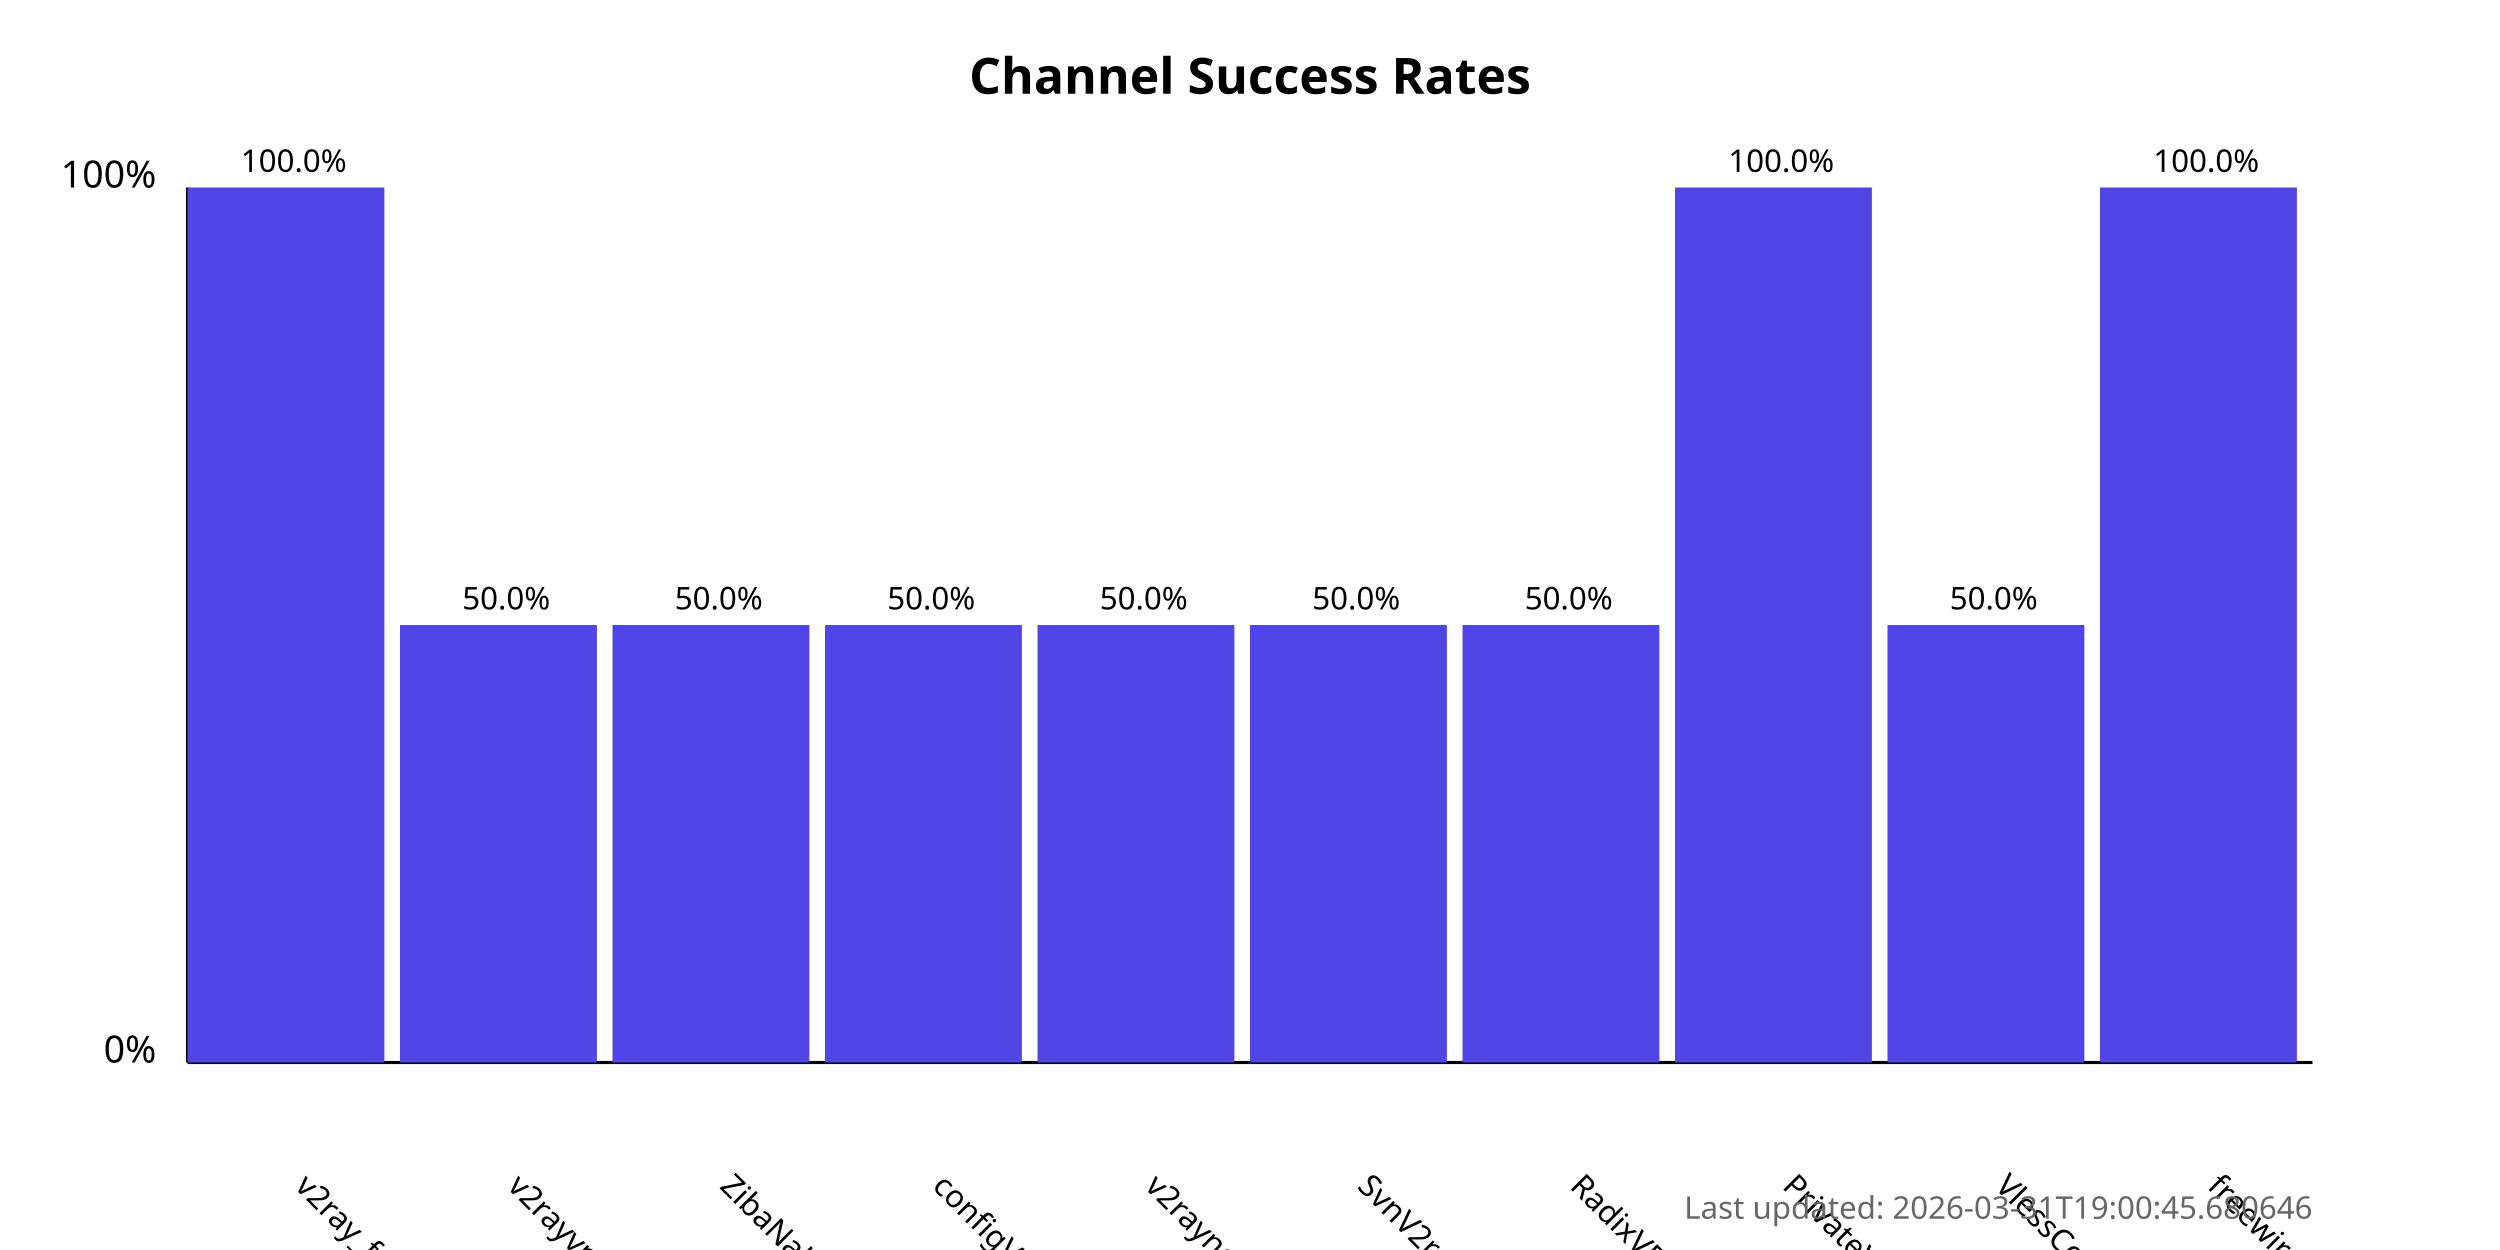
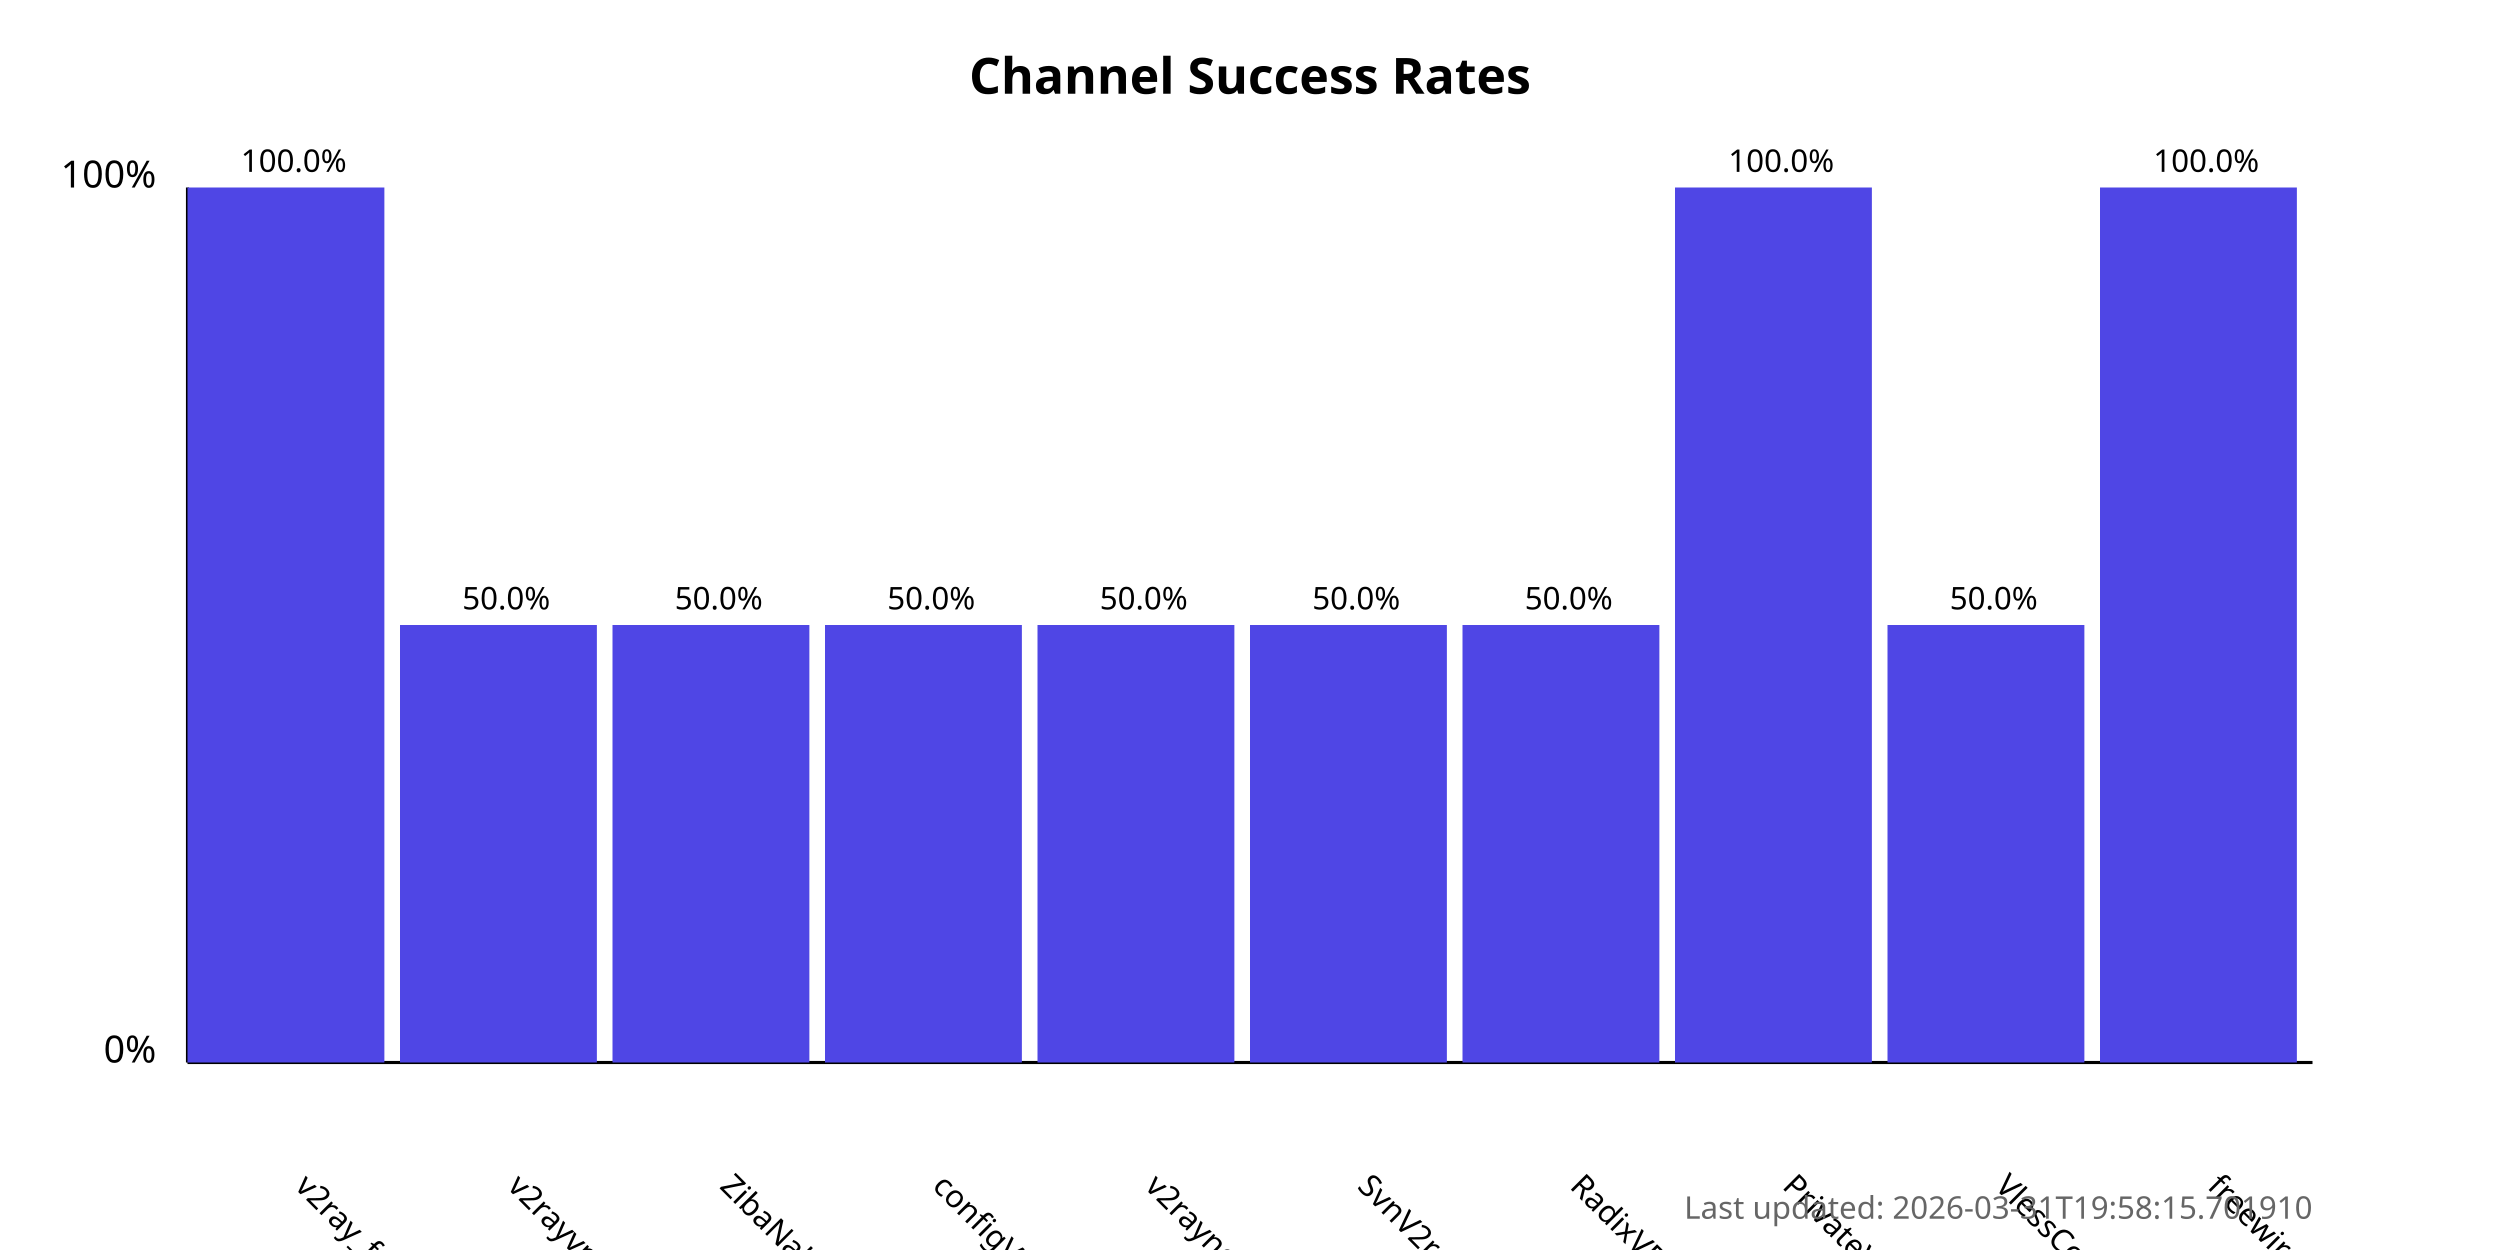
<svg xmlns="http://www.w3.org/2000/svg" width="800" height="400">
  <style>
            .chart-title { font: bold 16px sans-serif; }
            .axis-label { font: 12px sans-serif; }
            .tick-label { font: 10px sans-serif; }
            .bar { fill: #4f46e5; }
            .bar:hover { fill: #6366f1; }
            .timestamp { font: 10px sans-serif; fill: #666; }
        </style>
  <text x="400.0" y="30" text-anchor="middle" class="chart-title">
            Channel Success Rates
        </text>
  <line x1="60" y1="340" x2="60" y2="60" stroke="black" stroke-width="1" />
  <line x1="60" y1="340" x2="740" y2="340" stroke="black" stroke-width="1" />
  <text x="50" y="340" text-anchor="end" class="axis-label">0%</text>
  <text x="50" y="60" text-anchor="end" class="axis-label">100%</text>
  <g>
    <rect x="60" y="60.0" width="63.0" height="280.0" class="bar" />
    <text x="94.0" y="380" transform="rotate(45, 94.0, 380)" text-anchor="start" class="tick-label">
                v2ray_free_conf
            </text>
    <text x="94.0" y="55.0" text-anchor="middle" class="tick-label">
                100.0%
            </text>
  </g>
  <g>
    <rect x="128.0" y="200.0" width="63.0" height="140.0" class="bar" />
    <text x="162.0" y="380" transform="rotate(45, 162.0, 380)" text-anchor="start" class="tick-label">
                v2rayvpno
            </text>
    <text x="162.0" y="195.0" text-anchor="middle" class="tick-label">
                50.0%
            </text>
  </g>
  <g>
    <rect x="196.0" y="200.0" width="63.0" height="140.0" class="bar" />
    <text x="230.0" y="380" transform="rotate(45, 230.0, 380)" text-anchor="start" class="tick-label">
                ZibaNabz
            </text>
    <text x="230.0" y="195.0" text-anchor="middle" class="tick-label">
                50.0%
            </text>
  </g>
  <g>
    <rect x="264.0" y="200.0" width="63.0" height="140.0" class="bar" />
    <text x="298.0" y="380" transform="rotate(45, 298.0, 380)" text-anchor="start" class="tick-label">
                configV2rayForFree
            </text>
    <text x="298.0" y="195.0" text-anchor="middle" class="tick-label">
                50.0%
            </text>
  </g>
  <g>
    <rect x="332.0" y="200.0" width="63.0" height="140.0" class="bar" />
    <text x="366.0" y="380" transform="rotate(45, 366.0, 380)" text-anchor="start" class="tick-label">
                v2rayngvpn
            </text>
    <text x="366.0" y="195.0" text-anchor="middle" class="tick-label">
                50.0%
            </text>
  </g>
  <g>
    <rect x="400.0" y="200.0" width="63.0" height="140.0" class="bar" />
    <text x="434.0" y="380" transform="rotate(45, 434.0, 380)" text-anchor="start" class="tick-label">
                SvnV2ray
            </text>
    <text x="434.0" y="195.0" text-anchor="middle" class="tick-label">
                50.0%
            </text>
  </g>
  <g>
    <rect x="468.0" y="200.0" width="63.0" height="140.0" class="bar" />
    <text x="502.0" y="380" transform="rotate(45, 502.0, 380)" text-anchor="start" class="tick-label">
                RadixVPN
            </text>
    <text x="502.0" y="195.0" text-anchor="middle" class="tick-label">
                50.0%
            </text>
  </g>
  <g>
    <rect x="536.0" y="60.0" width="63.0" height="280.0" class="bar" />
    <text x="570.0" y="380" transform="rotate(45, 570.0, 380)" text-anchor="start" class="tick-label">
                PrivateVPNs
            </text>
    <text x="570.0" y="55.0" text-anchor="middle" class="tick-label">
                100.0%
            </text>
  </g>
  <g>
    <rect x="604.0" y="200.0" width="63.0" height="140.0" class="bar" />
    <text x="638.0" y="380" transform="rotate(45, 638.0, 380)" text-anchor="start" class="tick-label">
                VlessConfig
            </text>
    <text x="638.0" y="195.0" text-anchor="middle" class="tick-label">
                50.0%
            </text>
  </g>
  <g>
    <rect x="672.0" y="60.0" width="63.0" height="280.0" class="bar" />
    <text x="706.0" y="380" transform="rotate(45, 706.0, 380)" text-anchor="start" class="tick-label">
                freewireguard
            </text>
    <text x="706.0" y="55.0" text-anchor="middle" class="tick-label">
                100.0%
            </text>
  </g>
  <text x="740" y="390" text-anchor="end" class="timestamp">
-             Last updated: 2026-03-31T19:00:45.680646
+             Last updated: 2026-03-31T19:58:15.701910
        </text>
</svg>
